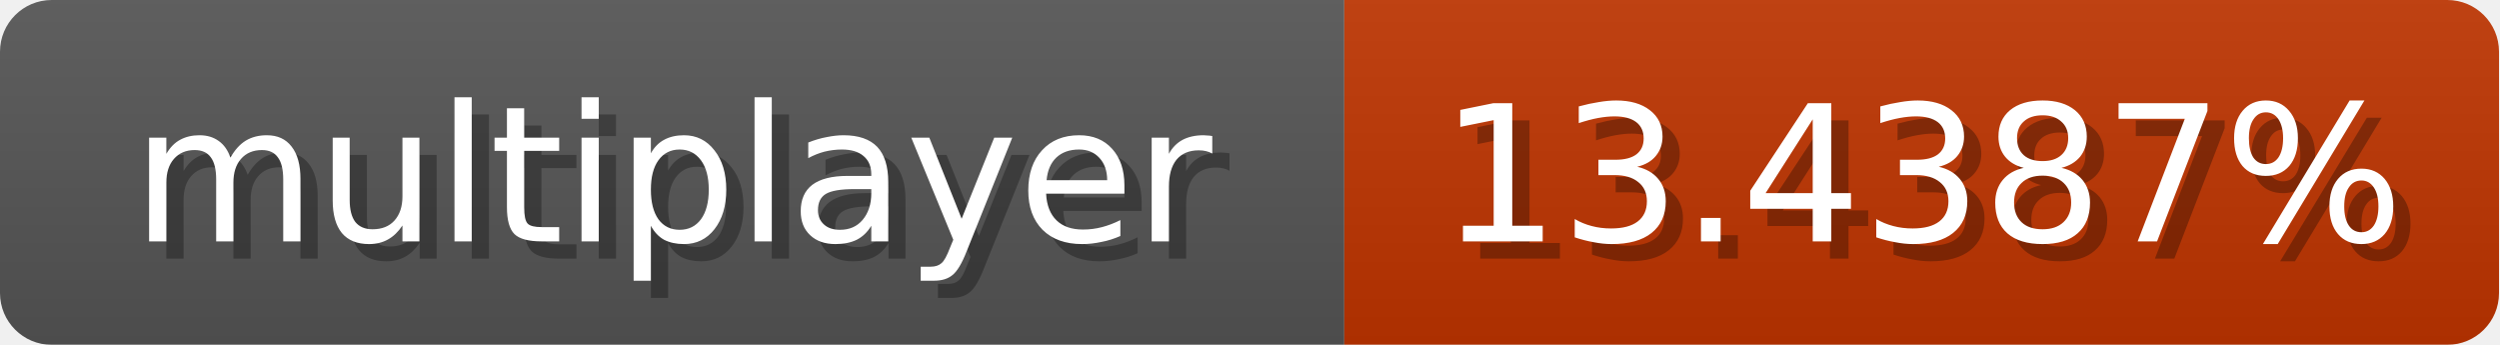
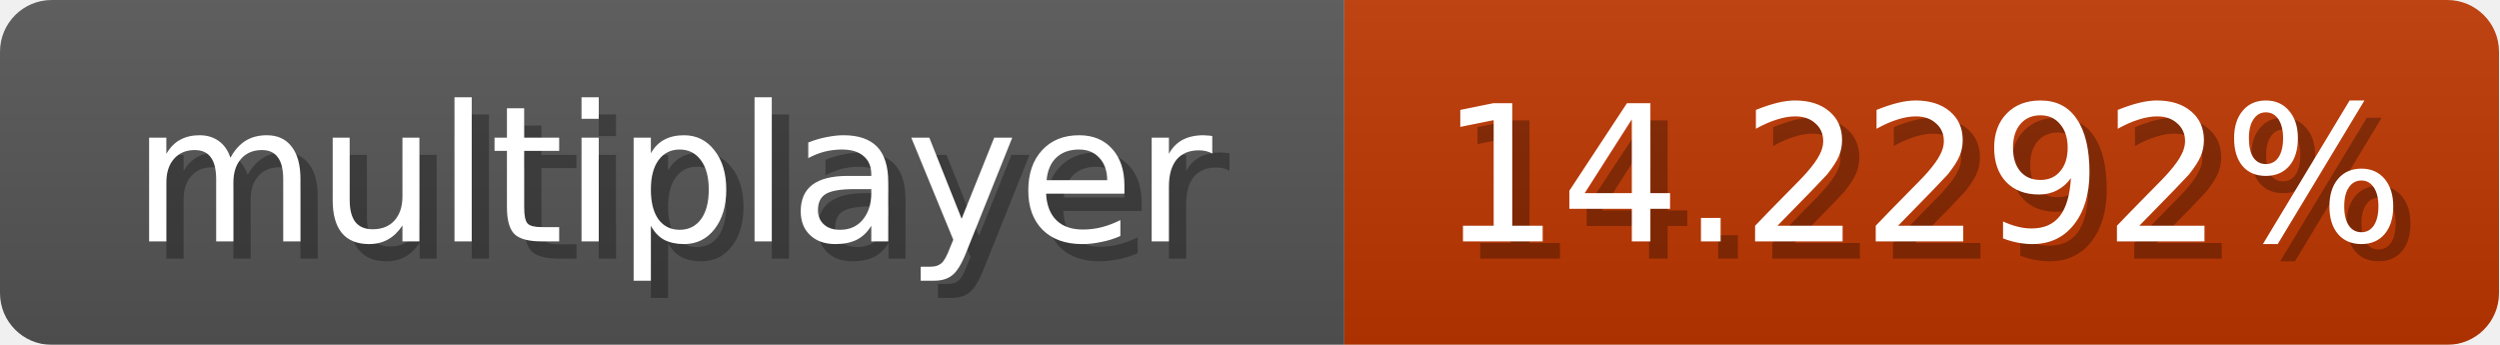
<svg xmlns="http://www.w3.org/2000/svg" width="145" height="20">
  <linearGradient id="b" x2="0" y2="100%">
    <stop offset="0" stop-color="#bbb" stop-opacity=".1" />
    <stop offset="1" stop-opacity=".1" />
  </linearGradient>
  <mask id="anybadge_1">
    <rect width="145" height="20" rx="3" fill="#fff" />
  </mask>
  <g mask="url(#anybadge_1)">
    <path fill="#555" d="M0 0h78v20H0z" />
-     <path fill="#c03400" d="M78 0h67v20H78z" />
+     <path fill="#c03700" d="M78 0h67v20H78z" />
    <path fill="url(#b)" d="M0 0h145v20H0z" />
  </g>
  <g fill="#fff" text-anchor="middle" font-family="DejaVu Sans,Verdana,Geneva,sans-serif" font-size="11">
    <text x="40.0" y="15" fill="#010101" fill-opacity=".3">multiplayer</text>
    <text x="39.0" y="14">multiplayer</text>
  </g>
  <g fill="#fff" text-anchor="middle" font-family="DejaVu Sans,Verdana,Geneva,sans-serif" font-size="11">
-     <text x="112.5" y="15" fill="#010101" fill-opacity=".3">13.4387%</text>
-     <text x="111.5" y="14">13.4387%</text>
+     <text x="112.5" y="15" fill="#010101" fill-opacity=".3">14.2292%</text>
+     <text x="111.5" y="14">14.2292%</text>
  </g>
</svg>
